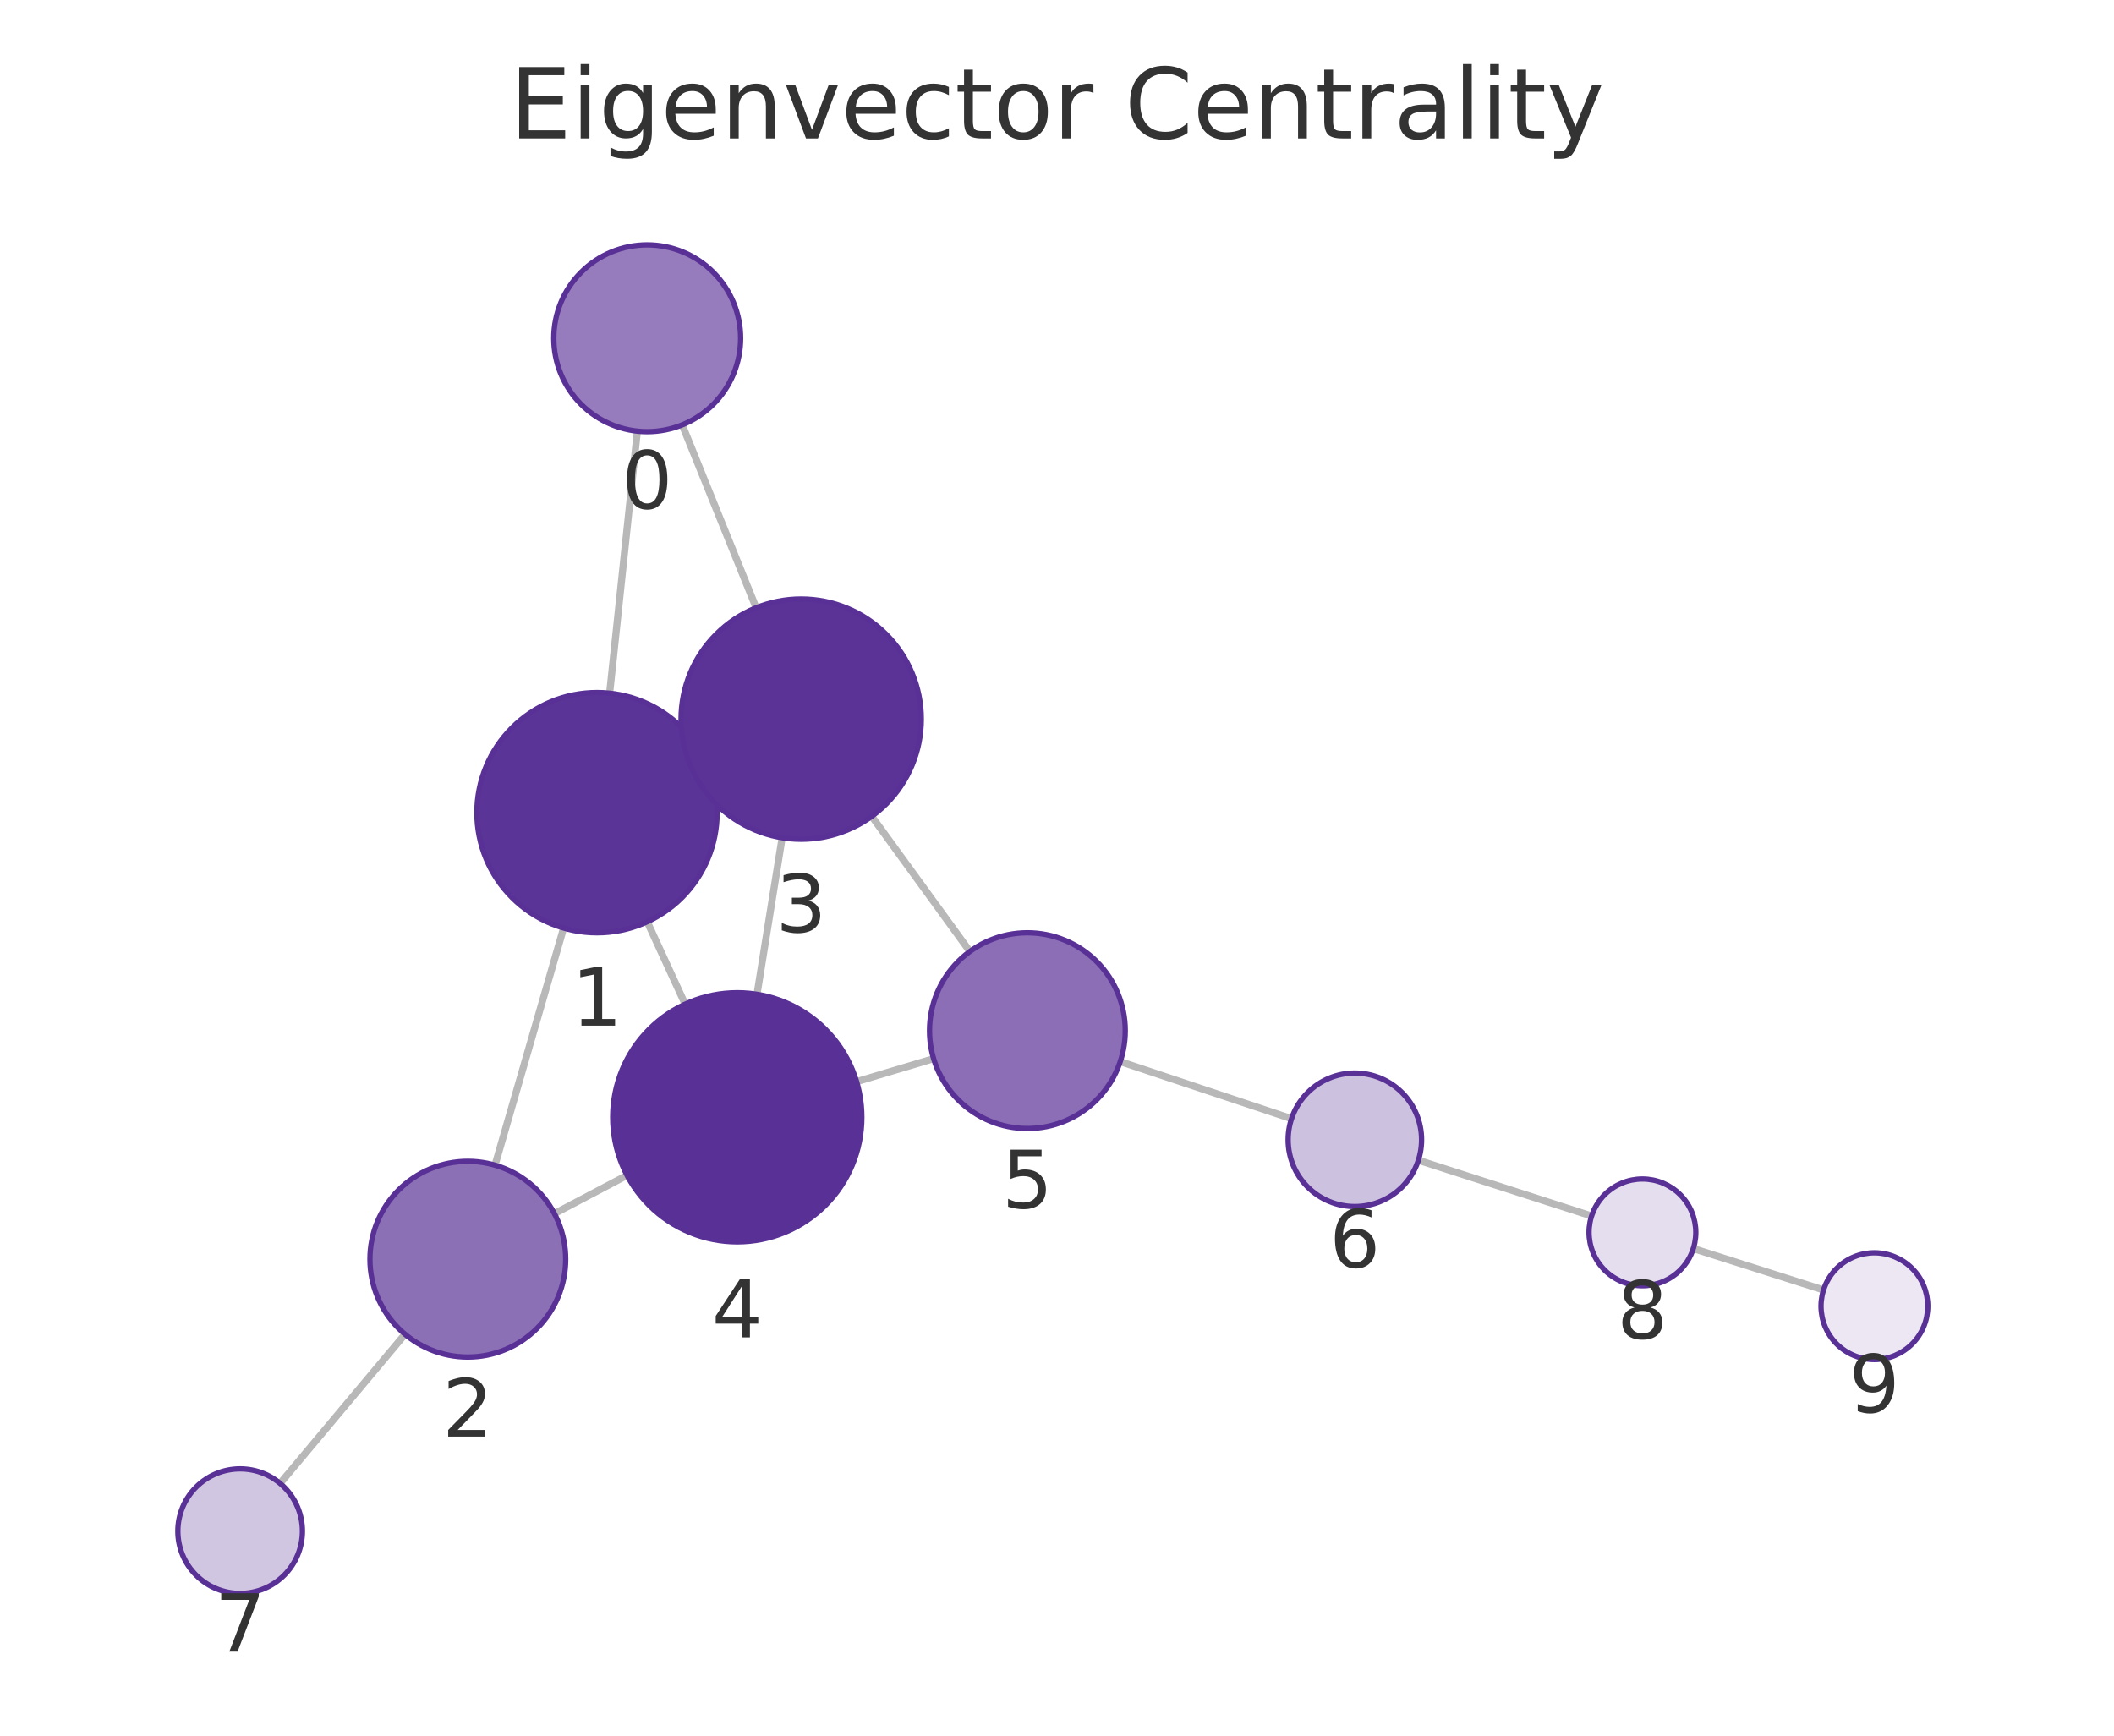
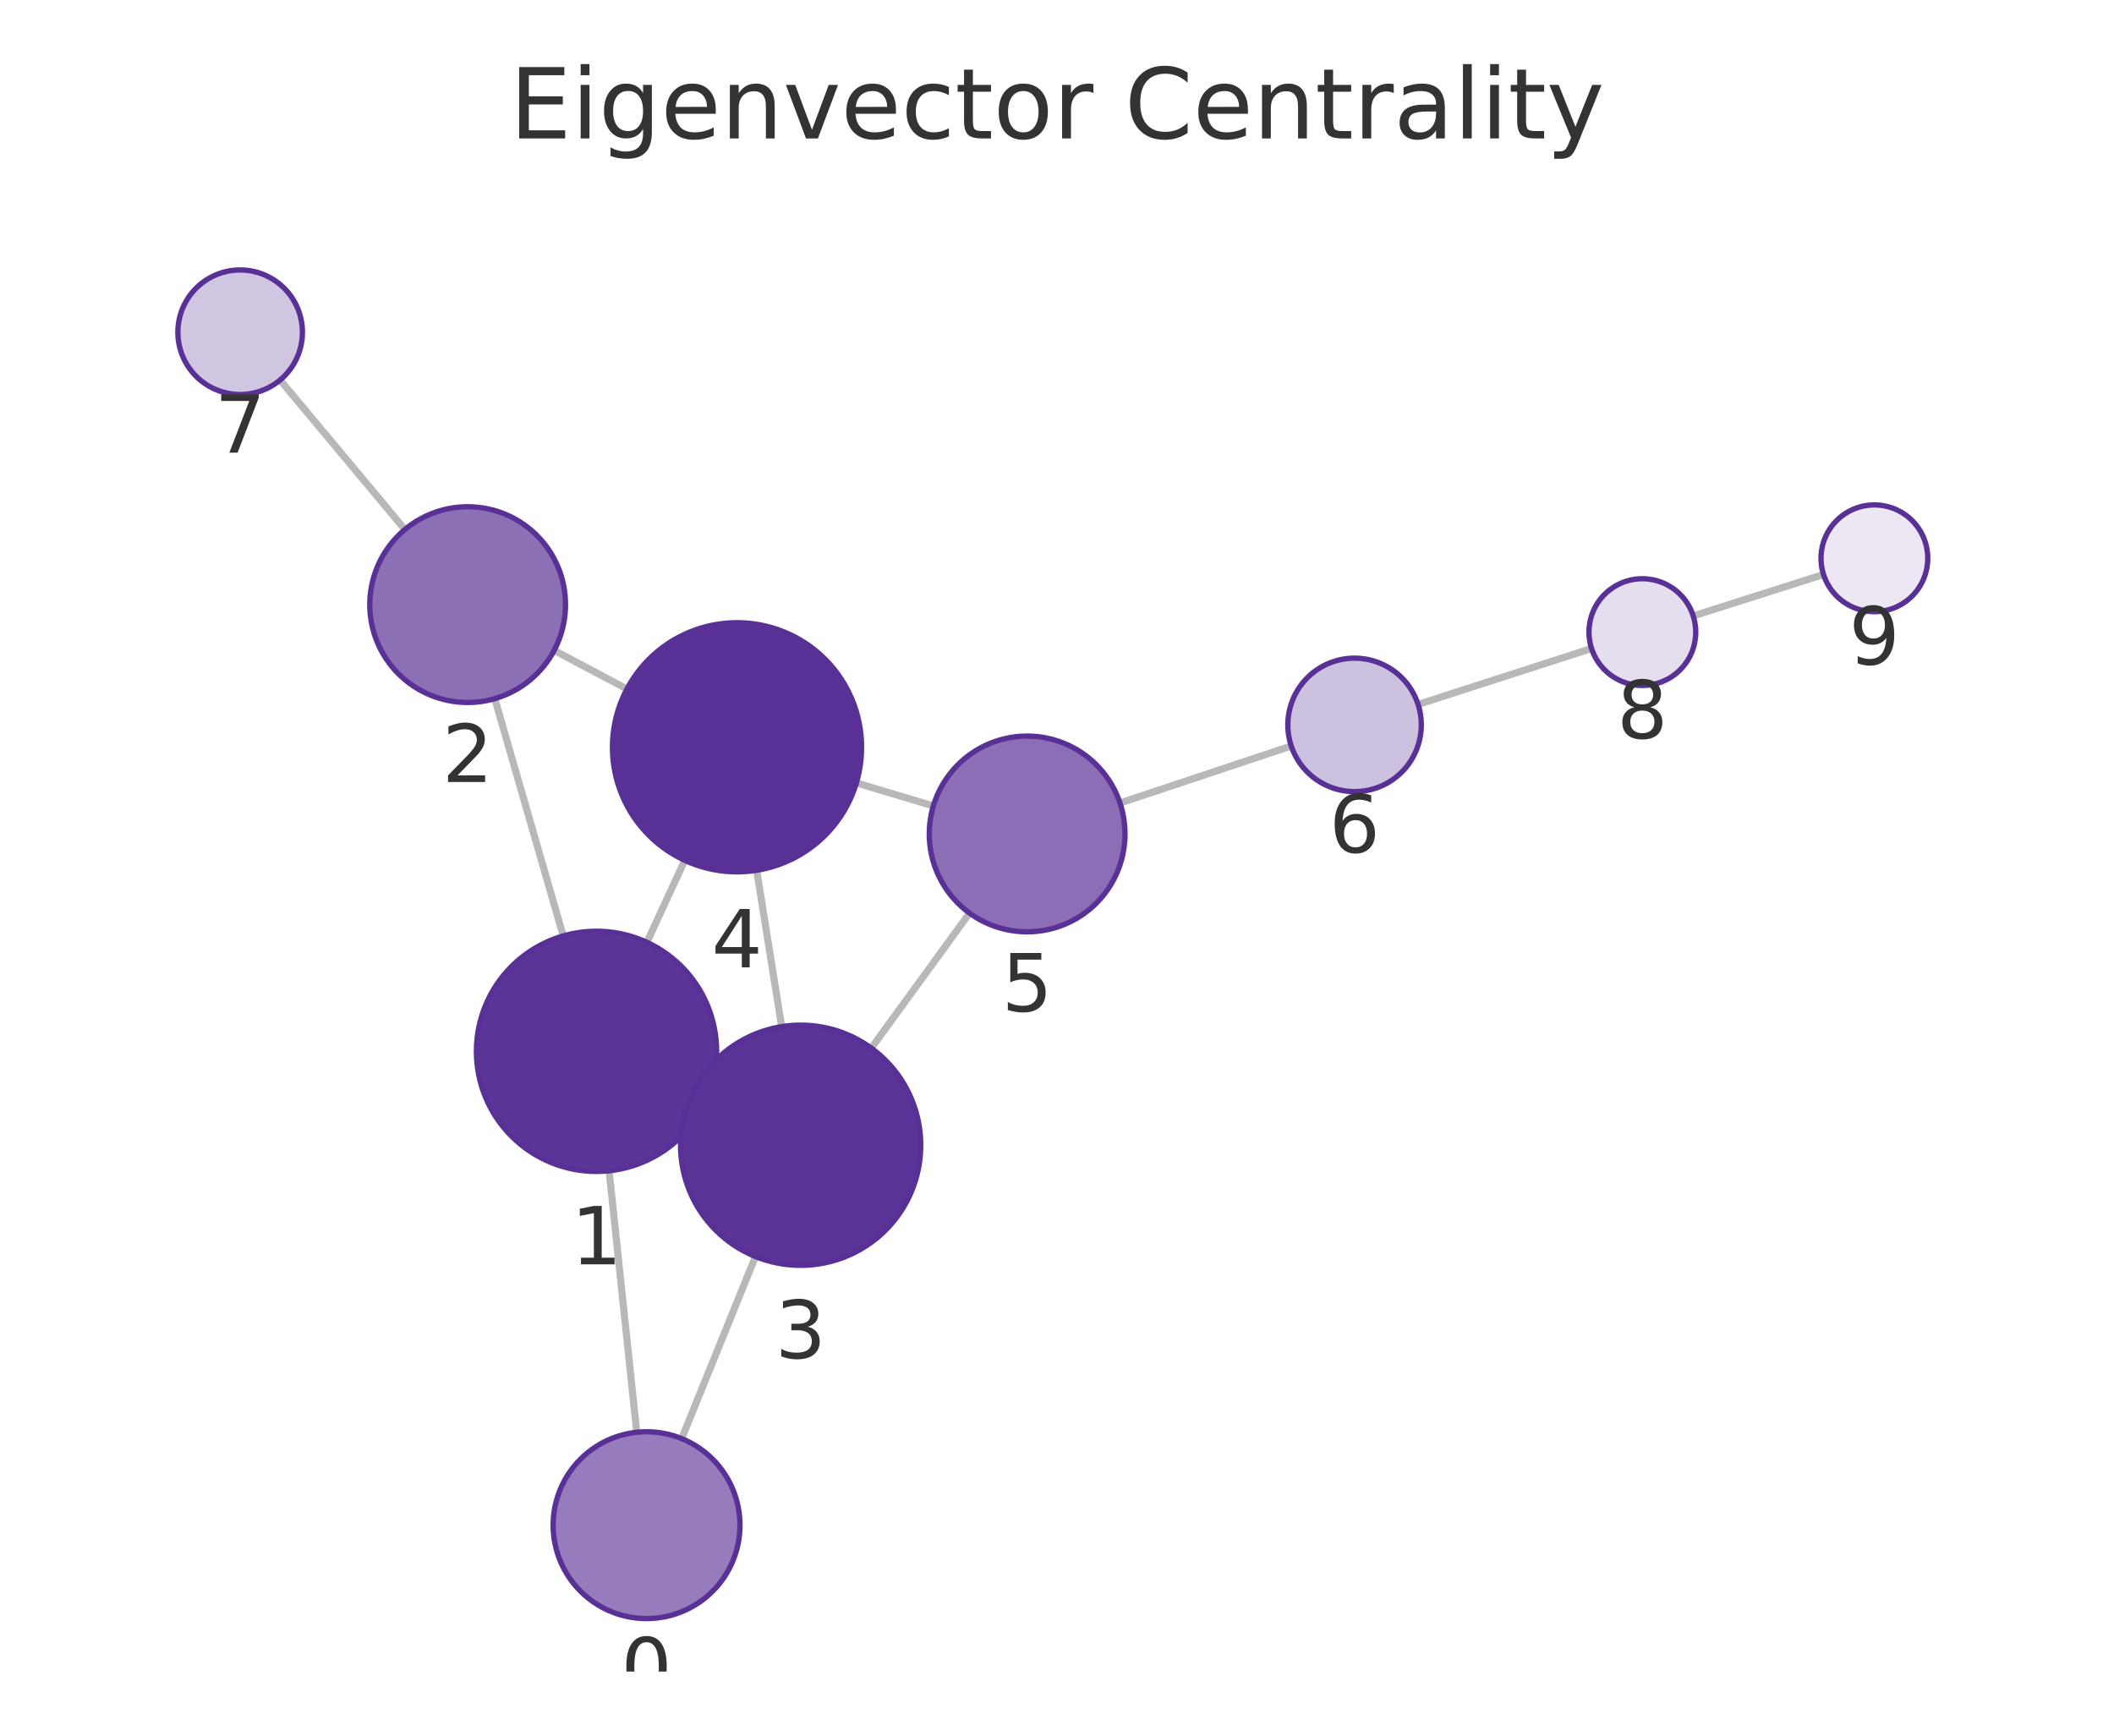
<svg xmlns="http://www.w3.org/2000/svg" xmlns:xlink="http://www.w3.org/1999/xlink" width="237.6pt" height="195.078pt" viewBox="0 0 237.6 195.078" version="1.1">
  <defs>
    <style type="text/css">*{stroke-linejoin: round; stroke-linecap: butt}</style>
  </defs>
  <g id="figure_1">
    <g id="patch_1">
      <path d="M 0 195.078  L 237.6 195.078  L 237.6 0  L 0 0  L 0 195.078  z " style="fill: none" />
    </g>
    <g id="axes_1">
      <g id="patch_2">
        <path d="M 7.2 187.878  L 230.4 187.878  L 230.4 21.558  L 7.2 21.558  L 7.2 187.878  z " style="fill: none" />
      </g>
      <g id="EdgeCollection_1">
-         <path d="M 71.636 48.46  L 68.519 77.914  " clip-path="url(#p417ce9a263)" style="fill: #b8b8b8; stroke: #b8b8b8; stroke-width: 0.8" />
-         <path d="M 76.676 47.753  L 84.986 68.311  " clip-path="url(#p417ce9a263)" style="fill: #b8b8b8; stroke: #b8b8b8; stroke-width: 0.8" />
-         <path d="M 63.347 104.308  L 55.636 130.961  " clip-path="url(#p417ce9a263)" style="fill: #b8b8b8; stroke: #b8b8b8; stroke-width: 0.8" />
-         <path d="M 79.372 85.717  L 77.772 86.45  " clip-path="url(#p417ce9a263)" style="fill: #b8b8b8; stroke: #b8b8b8; stroke-width: 0.8" />
-         <path d="M 72.745 103.602  L 77.008 112.861  " clip-path="url(#p417ce9a263)" style="fill: #b8b8b8; stroke: #b8b8b8; stroke-width: 0.8" />
-         <path d="M 62.312 136.402  L 70.477 132.102  " clip-path="url(#p417ce9a263)" style="fill: #b8b8b8; stroke: #b8b8b8; stroke-width: 0.8" />
-         <path d="M 45.518 149.962  L 31.484 166.726  " clip-path="url(#p417ce9a263)" style="fill: #b8b8b8; stroke: #b8b8b8; stroke-width: 0.8" />
-         <path d="M 87.907 94.156  L 85.082 111.755  " clip-path="url(#p417ce9a263)" style="fill: #b8b8b8; stroke: #b8b8b8; stroke-width: 0.8" />
-         <path d="M 97.978 91.75  L 109.008 106.94  " clip-path="url(#p417ce9a263)" style="fill: #b8b8b8; stroke: #b8b8b8; stroke-width: 0.8" />
-         <path d="M 96.278 121.572  L 104.932 118.988  " clip-path="url(#p417ce9a263)" style="fill: #b8b8b8; stroke: #b8b8b8; stroke-width: 0.8" />
-         <path d="M 125.908 119.318  L 145.161 125.735  " clip-path="url(#p417ce9a263)" style="fill: #b8b8b8; stroke: #b8b8b8; stroke-width: 0.8" />
-         <path d="M 159.415 130.405  L 178.886 136.673  " clip-path="url(#p417ce9a263)" style="fill: #b8b8b8; stroke: #b8b8b8; stroke-width: 0.8" />
-         <path d="M 190.314 140.331  L 204.952 144.988  " clip-path="url(#p417ce9a263)" style="fill: #b8b8b8; stroke: #b8b8b8; stroke-width: 0.8" />
+         <path d="M 71.566 160.979  L 68.462 131.59  " clip-path="url(#p31994f937e)" style="fill: #b8b8b8; stroke: #b8b8b8; stroke-width: 0.8" />
+         <path d="M 76.615 161.691  L 84.913 141.228  " clip-path="url(#p31994f937e)" style="fill: #b8b8b8; stroke: #b8b8b8; stroke-width: 0.8" />
+         <path d="M 63.303 105.193  L 55.61 78.524  " clip-path="url(#p31994f937e)" style="fill: #b8b8b8; stroke: #b8b8b8; stroke-width: 0.8" />
+         <path d="M 79.309 123.806  L 77.721 123.076  " clip-path="url(#p31994f937e)" style="fill: #b8b8b8; stroke: #b8b8b8; stroke-width: 0.8" />
+         <path d="M 72.707 105.909  L 76.964 96.699  " clip-path="url(#p31994f937e)" style="fill: #b8b8b8; stroke: #b8b8b8; stroke-width: 0.8" />
+         <path d="M 62.282 73.103  L 70.465 77.437  " clip-path="url(#p31994f937e)" style="fill: #b8b8b8; stroke: #b8b8b8; stroke-width: 0.8" />
+         <path d="M 45.51 59.512  L 31.478 42.713  " clip-path="url(#p31994f937e)" style="fill: #b8b8b8; stroke: #b8b8b8; stroke-width: 0.8" />
+         <path d="M 87.855 115.387  L 85.046 97.814  " clip-path="url(#p31994f937e)" style="fill: #b8b8b8; stroke: #b8b8b8; stroke-width: 0.8" />
+         <path d="M 97.929 117.802  L 108.971 102.627  " clip-path="url(#p31994f937e)" style="fill: #b8b8b8; stroke: #b8b8b8; stroke-width: 0.8" />
+         <path d="M 96.25 87.998  L 104.904 90.583  " clip-path="url(#p31994f937e)" style="fill: #b8b8b8; stroke: #b8b8b8; stroke-width: 0.8" />
+         <path d="M 125.88 90.256  L 145.129 83.844  " clip-path="url(#p31994f937e)" style="fill: #b8b8b8; stroke: #b8b8b8; stroke-width: 0.8" />
+         <path d="M 159.383 79.172  L 178.881 72.886  " clip-path="url(#p31994f937e)" style="fill: #b8b8b8; stroke: #b8b8b8; stroke-width: 0.8" />
+         <path d="M 190.309 69.226  L 204.952 64.569  " clip-path="url(#p31994f937e)" style="fill: #b8b8b8; stroke: #b8b8b8; stroke-width: 0.8" />
      </g>
      <g id="VertexCollection_1">
-         <path d="M 72.741 48.519  C 75.525 48.519 78.196 47.412 80.165 45.443  C 82.134 43.474 83.241 40.803 83.241 38.019  C 83.241 35.234 82.134 32.563 80.165 30.594  C 78.196 28.625 75.525 27.519 72.741 27.519  C 69.956 27.519 67.285 28.625 65.316 30.594  C 63.347 32.563 62.241 35.234 62.241 38.019  C 62.241 40.803 63.347 43.474 65.316 45.443  C 67.285 47.412 69.956 48.519 72.741 48.519  z " clip-path="url(#p417ce9a263)" style="fill: #967cbc; stroke: #593196; stroke-width: 0.6" />
-         <path d="M 67.099 104.84  C 70.679 104.84 74.113 103.417 76.645 100.885  C 79.176 98.354 80.599 94.92 80.599 91.34  C 80.599 87.759 79.176 84.325 76.645 81.794  C 74.113 79.262 70.679 77.84 67.099 77.84  C 63.518 77.84 60.084 79.262 57.553 81.794  C 55.021 84.325 53.599 87.759 53.599 91.34  C 53.599 94.92 55.021 98.354 57.553 100.885  C 60.084 103.417 63.518 104.84 67.099 104.84  z " clip-path="url(#p417ce9a263)" style="fill: #5b3497; stroke: #593196; stroke-width: 0.6" />
-         <path d="M 52.579 152.527  C 55.496 152.527 58.294 151.368 60.357 149.306  C 62.42 147.243 63.579 144.445 63.579 141.527  C 63.579 138.61 62.42 135.812 60.357 133.749  C 58.294 131.687 55.496 130.527 52.579 130.527  C 49.662 130.527 46.864 131.687 44.801 133.749  C 42.738 135.812 41.579 138.61 41.579 141.527  C 41.579 144.445 42.738 147.243 44.801 149.306  C 46.864 151.368 49.662 152.527 52.579 152.527  z " clip-path="url(#p417ce9a263)" style="fill: #8c70b6; stroke: #593196; stroke-width: 0.6" />
-         <path d="M 90.046 94.327  C 93.626 94.327 97.06 92.904 99.592 90.373  C 102.123 87.841 103.546 84.407 103.546 80.827  C 103.546 77.247 102.123 73.813 99.592 71.281  C 97.06 68.749 93.626 67.327 90.046 67.327  C 86.466 67.327 83.031 68.749 80.5 71.281  C 77.968 73.813 76.546 77.247 76.546 80.827  C 76.546 84.407 77.968 87.841 80.5 90.373  C 83.031 92.904 86.466 94.327 90.046 94.327  z " clip-path="url(#p417ce9a263)" style="fill: #5b3397; stroke: #593196; stroke-width: 0.6" />
-         <path d="M 82.864 139.578  C 86.577 139.578 90.138 138.103 92.763 135.478  C 95.389 132.852 96.864 129.291 96.864 125.578  C 96.864 121.865 95.389 118.304 92.763 115.679  C 90.138 113.053 86.577 111.578 82.864 111.578  C 79.151 111.578 75.59 113.053 72.964 115.679  C 70.339 118.304 68.864 121.865 68.864 125.578  C 68.864 129.291 70.339 132.852 72.964 135.478  C 75.59 138.103 79.151 139.578 82.864 139.578  z " clip-path="url(#p417ce9a263)" style="fill: #593196; stroke: #593196; stroke-width: 0.6" />
-         <path d="M 115.472 126.84  C 118.389 126.84 121.187 125.681 123.25 123.619  C 125.313 121.556 126.472 118.758 126.472 115.84  C 126.472 112.923 125.313 110.125 123.25 108.062  C 121.187 106 118.389 104.84 115.472 104.84  C 112.555 104.84 109.757 106 107.694 108.062  C 105.631 110.125 104.472 112.923 104.472 115.84  C 104.472 118.758 105.631 121.556 107.694 123.619  C 109.757 125.681 112.555 126.84 115.472 126.84  z " clip-path="url(#p417ce9a263)" style="fill: #8b6eb5; stroke: #593196; stroke-width: 0.6" />
-         <path d="M 152.276 135.606  C 154.265 135.606 156.173 134.816 157.579 133.41  C 158.985 132.003 159.776 130.095 159.776 128.106  C 159.776 126.117 158.985 124.21 157.579 122.803  C 156.173 121.397 154.265 120.606 152.276 120.606  C 150.287 120.606 148.379 121.397 146.972 122.803  C 145.566 124.21 144.776 126.117 144.776 128.106  C 144.776 130.095 145.566 132.003 146.972 133.41  C 148.379 134.816 150.287 135.606 152.276 135.606  z " clip-path="url(#p417ce9a263)" style="fill: #cdc1e0; stroke: #593196; stroke-width: 0.6" />
-         <path d="M 26.99 179.094  C 28.847 179.094 30.628 178.356 31.94 177.043  C 33.253 175.731 33.99 173.95 33.99 172.094  C 33.99 170.237 33.253 168.457 31.94 167.144  C 30.628 165.831 28.847 165.094 26.99 165.094  C 25.134 165.094 23.353 165.831 22.041 167.144  C 20.728 168.457 19.99 170.237 19.99 172.094  C 19.99 173.95 20.728 175.731 22.041 177.043  C 23.353 178.356 25.134 179.094 26.99 179.094  z " clip-path="url(#p417ce9a263)" style="fill: #d1c6e2; stroke: #593196; stroke-width: 0.6" />
-         <path d="M 184.597 144.512  C 186.188 144.512 187.714 143.88 188.84 142.755  C 189.965 141.629 190.597 140.103 190.597 138.512  C 190.597 136.921 189.965 135.394 188.84 134.269  C 187.714 133.144 186.188 132.512 184.597 132.512  C 183.006 132.512 181.479 133.144 180.354 134.269  C 179.229 135.394 178.597 136.921 178.597 138.512  C 178.597 140.103 179.229 141.629 180.354 142.755  C 181.479 143.88 183.006 144.512 184.597 144.512  z " clip-path="url(#p417ce9a263)" style="fill: #e5deee; stroke: #593196; stroke-width: 0.6" />
-         <path d="M 210.67 152.808  C 212.261 152.808 213.787 152.175 214.912 151.05  C 216.038 149.925 216.67 148.399 216.67 146.808  C 216.67 145.216 216.038 143.69 214.912 142.565  C 213.787 141.44 212.261 140.808 210.67 140.808  C 209.079 140.808 207.552 141.44 206.427 142.565  C 205.302 143.69 204.67 145.216 204.67 146.808  C 204.67 148.399 205.302 149.925 206.427 151.05  C 207.552 152.175 209.079 152.808 210.67 152.808  z " clip-path="url(#p417ce9a263)" style="fill: #ece7f3; stroke: #593196; stroke-width: 0.6" />
+         <path d="M 72.669 181.921  C 75.454 181.921 78.125 180.815 80.094 178.846  C 82.063 176.877 83.169 174.206 83.169 171.421  C 83.169 168.636 82.063 165.965 80.094 163.996  C 78.125 162.027 75.454 160.921 72.669 160.921  C 69.885 160.921 67.214 162.027 65.245 163.996  C 63.276 165.965 62.169 168.636 62.169 171.421  C 62.169 174.206 63.276 176.877 65.245 178.846  C 67.214 180.815 69.885 181.921 72.669 181.921  z " clip-path="url(#p31994f937e)" style="fill: #967cbc; stroke: #593196; stroke-width: 0.6" />
+         <path d="M 67.044 131.664  C 70.625 131.664 74.059 130.242 76.59 127.71  C 79.122 125.179 80.544 121.744 80.544 118.164  C 80.544 114.584 79.122 111.15 76.59 108.618  C 74.059 106.087 70.625 104.664 67.044 104.664  C 63.464 104.664 60.03 106.087 57.498 108.618  C 54.967 111.15 53.544 114.584 53.544 118.164  C 53.544 121.744 54.967 125.179 57.498 127.71  C 60.03 130.242 63.464 131.664 67.044 131.664  z " clip-path="url(#p31994f937e)" style="fill: #5b3497; stroke: #593196; stroke-width: 0.6" />
+         <path d="M 52.561 78.955  C 55.479 78.955 58.277 77.796 60.34 75.733  C 62.402 73.67 63.561 70.872 63.561 67.955  C 63.561 65.037 62.402 62.239 60.34 60.176  C 58.277 58.114 55.479 56.955 52.561 56.955  C 49.644 56.955 46.846 58.114 44.783 60.176  C 42.72 62.239 41.561 65.037 41.561 67.955  C 41.561 70.872 42.72 73.67 44.783 75.733  C 46.846 77.796 49.644 78.955 52.561 78.955  z " clip-path="url(#p31994f937e)" style="fill: #8c70b6; stroke: #593196; stroke-width: 0.6" />
+         <path d="M 89.986 142.218  C 93.566 142.218 97 140.795 99.532 138.264  C 102.063 135.732 103.486 132.298 103.486 128.718  C 103.486 125.137 102.063 121.703 99.532 119.172  C 97 116.64 93.566 115.218 89.986 115.218  C 86.405 115.218 82.971 116.64 80.44 119.172  C 77.908 121.703 76.486 125.137 76.486 128.718  C 76.486 132.298 77.908 135.732 80.44 138.264  C 82.971 140.795 86.405 142.218 89.986 142.218  z " clip-path="url(#p31994f937e)" style="fill: #5b3397; stroke: #593196; stroke-width: 0.6" />
+         <path d="M 82.836 97.99  C 86.549 97.99 90.111 96.515 92.736 93.889  C 95.361 91.264 96.836 87.703 96.836 83.99  C 96.836 80.277 95.361 76.716 92.736 74.09  C 90.111 71.465 86.549 69.99 82.836 69.99  C 79.124 69.99 75.562 71.465 72.937 74.09  C 70.312 76.716 68.836 80.277 68.836 83.99  C 68.836 87.703 70.312 91.264 72.937 93.889  C 75.562 96.515 79.124 97.99 82.836 97.99  z " clip-path="url(#p31994f937e)" style="fill: #593196; stroke: #593196; stroke-width: 0.6" />
+         <path d="M 115.443 104.732  C 118.361 104.732 121.159 103.573 123.222 101.511  C 125.284 99.448 126.443 96.65 126.443 93.732  C 126.443 90.815 125.284 88.017 123.222 85.954  C 121.159 83.891 118.361 82.732 115.443 82.732  C 112.526 82.732 109.728 83.891 107.665 85.954  C 105.603 88.017 104.443 90.815 104.443 93.732  C 104.443 96.65 105.603 99.448 107.665 101.511  C 109.728 103.573 112.526 104.732 115.443 104.732  z " clip-path="url(#p31994f937e)" style="fill: #8b6eb5; stroke: #593196; stroke-width: 0.6" />
+         <path d="M 152.245 88.974  C 154.234 88.974 156.142 88.183 157.548 86.777  C 158.954 85.371 159.745 83.463 159.745 81.474  C 159.745 79.485 158.954 77.577 157.548 76.17  C 156.142 74.764 154.234 73.974 152.245 73.974  C 150.256 73.974 148.348 74.764 146.941 76.17  C 145.535 77.577 144.745 79.485 144.745 81.474  C 144.745 83.463 145.535 85.371 146.941 86.777  C 148.348 88.183 150.256 88.974 152.245 88.974  z " clip-path="url(#p31994f937e)" style="fill: #cdc1e0; stroke: #593196; stroke-width: 0.6" />
+         <path d="M 26.991 44.341  C 28.847 44.341 30.628 43.603 31.941 42.291  C 33.253 40.978 33.991 39.197 33.991 37.341  C 33.991 35.484 33.253 33.704 31.941 32.391  C 30.628 31.078 28.847 30.341 26.991 30.341  C 25.134 30.341 23.354 31.078 22.041 32.391  C 20.728 33.704 19.991 35.484 19.991 37.341  C 19.991 39.197 20.728 40.978 22.041 42.291  C 23.354 43.603 25.134 44.341 26.991 44.341  z " clip-path="url(#p31994f937e)" style="fill: #d1c6e2; stroke: #593196; stroke-width: 0.6" />
+         <path d="M 184.591 77.045  C 186.182 77.045 187.709 76.412 188.834 75.287  C 189.959 74.162 190.591 72.636 190.591 71.045  C 190.591 69.453 189.959 67.927 188.834 66.802  C 187.709 65.677 186.182 65.045 184.591 65.045  C 183 65.045 181.474 65.677 180.349 66.802  C 179.223 67.927 178.591 69.453 178.591 71.045  C 178.591 72.636 179.223 74.162 180.349 75.287  C 181.474 76.412 183 77.045 184.591 77.045  z " clip-path="url(#p31994f937e)" style="fill: #e5deee; stroke: #593196; stroke-width: 0.6" />
+         <path d="M 210.669 68.75  C 212.261 68.75 213.787 68.118 214.912 66.993  C 216.037 65.868 216.669 64.342 216.669 62.75  C 216.669 61.159 216.037 59.633 214.912 58.508  C 213.787 57.383 212.261 56.75 210.669 56.75  C 209.078 56.75 207.552 57.383 206.427 58.508  C 205.302 59.633 204.669 61.159 204.669 62.75  C 204.669 64.342 205.302 65.868 206.427 66.993  C 207.552 68.118 209.078 68.75 210.669 68.75  z " clip-path="url(#p31994f937e)" style="fill: #ece7f3; stroke: #593196; stroke-width: 0.6" />
      </g>
      <g id="text_1">
-         <g clip-path="url(#p417ce9a263)">
-           <g style="fill: #333333" transform="translate(69.8776 57.15667) scale(0.09 -0.09)">
+         <g clip-path="url(#p31994f937e)">
+           <g style="fill: #333333" transform="translate(69.80603 190.5588) scale(0.09 -0.09)">
            <defs>
              <path id="DejaVuSans-13" d="M 2034 4250  Q 1547 4250 1301 3770  Q 1056 3291 1056 2328  Q 1056 1369 1301 889  Q 1547 409 2034 409  Q 2525 409 2770 889  Q 3016 1369 3016 2328  Q 3016 3291 2770 3770  Q 2525 4250 2034 4250  z M 2034 4750  Q 2819 4750 3233 4129  Q 3647 3509 3647 2328  Q 3647 1150 3233 529  Q 2819 -91 2034 -91  Q 1250 -91 836 529  Q 422 1150 422 2328  Q 422 3509 836 4129  Q 1250 4750 2034 4750  z " transform="scale(0.015625)" />
            </defs>
            <use xlink:href="#DejaVuSans-13" />
          </g>
        </g>
      </g>
      <g id="text_2">
-         <g clip-path="url(#p417ce9a263)">
-           <g style="fill: #333333" transform="translate(64.23561 115.2774) scale(0.09 -0.09)">
+         <g clip-path="url(#p31994f937e)">
+           <g style="fill: #333333" transform="translate(64.18127 142.1021) scale(0.09 -0.09)">
            <defs>
              <path id="DejaVuSans-14" d="M 794 531  L 1825 531  L 1825 4091  L 703 3866  L 703 4441  L 1819 4666  L 2450 4666  L 2450 531  L 3481 531  L 3481 0  L 794 0  L 794 531  z " transform="scale(0.015625)" />
            </defs>
            <use xlink:href="#DejaVuSans-14" />
          </g>
        </g>
      </g>
      <g id="text_3">
-         <g clip-path="url(#p417ce9a263)">
-           <g style="fill: #333333" transform="translate(49.7159 161.4654) scale(0.09 -0.09)">
+         <g clip-path="url(#p31994f937e)">
+           <g style="fill: #333333" transform="translate(49.69829 87.89255) scale(0.09 -0.09)">
            <defs>
              <path id="DejaVuSans-15" d="M 1228 531  L 3431 531  L 3431 0  L 469 0  L 469 531  Q 828 903 1448 1529  Q 2069 2156 2228 2338  Q 2531 2678 2651 2914  Q 2772 3150 2772 3378  Q 2772 3750 2511 3984  Q 2250 4219 1831 4219  Q 1534 4219 1204 4116  Q 875 4013 500 3803  L 500 4441  Q 881 4594 1212 4672  Q 1544 4750 1819 4750  Q 2544 4750 2975 4387  Q 3406 4025 3406 3419  Q 3406 3131 3298 2873  Q 3191 2616 2906 2266  Q 2828 2175 2409 1742  Q 1991 1309 1228 531  z " transform="scale(0.015625)" />
            </defs>
            <use xlink:href="#DejaVuSans-15" />
          </g>
        </g>
      </g>
      <g id="text_4">
-         <g clip-path="url(#p417ce9a263)">
-           <g style="fill: #333333" transform="translate(87.18264 104.7647) scale(0.09 -0.09)">
+         <g clip-path="url(#p31994f937e)">
+           <g style="fill: #333333" transform="translate(87.12257 152.6555) scale(0.09 -0.09)">
            <defs>
              <path id="DejaVuSans-16" d="M 2597 2516  Q 3050 2419 3304 2112  Q 3559 1806 3559 1356  Q 3559 666 3084 287  Q 2609 -91 1734 -91  Q 1441 -91 1130 -33  Q 819 25 488 141  L 488 750  Q 750 597 1062 519  Q 1375 441 1716 441  Q 2309 441 2620 675  Q 2931 909 2931 1356  Q 2931 1769 2642 2001  Q 2353 2234 1838 2234  L 1294 2234  L 1294 2753  L 1863 2753  Q 2328 2753 2575 2939  Q 2822 3125 2822 3475  Q 2822 3834 2567 4026  Q 2313 4219 1838 4219  Q 1578 4219 1281 4162  Q 984 4106 628 3988  L 628 4550  Q 988 4650 1302 4700  Q 1616 4750 1894 4750  Q 2613 4750 3031 4423  Q 3450 4097 3450 3541  Q 3450 3153 3228 2886  Q 3006 2619 2597 2516  z " transform="scale(0.015625)" />
            </defs>
            <use xlink:href="#DejaVuSans-16" />
          </g>
        </g>
      </g>
      <g id="text_5">
-         <g clip-path="url(#p417ce9a263)">
-           <g style="fill: #333333" transform="translate(80.00074 150.3161) scale(0.09 -0.09)">
+         <g clip-path="url(#p31994f937e)">
+           <g style="fill: #333333" transform="translate(79.97326 108.7278) scale(0.09 -0.09)">
            <defs>
              <path id="DejaVuSans-17" d="M 2419 4116  L 825 1625  L 2419 1625  L 2419 4116  z M 2253 4666  L 3047 4666  L 3047 1625  L 3713 1625  L 3713 1100  L 3047 1100  L 3047 0  L 2419 0  L 2419 1100  L 313 1100  L 313 1709  L 2253 4666  z " transform="scale(0.015625)" />
            </defs>
            <use xlink:href="#DejaVuSans-17" />
          </g>
        </g>
      </g>
      <g id="text_6">
-         <g clip-path="url(#p417ce9a263)">
-           <g style="fill: #333333" transform="translate(112.6088 135.7784) scale(0.09 -0.09)">
+         <g clip-path="url(#p31994f937e)">
+           <g style="fill: #333333" transform="translate(112.5804 113.6702) scale(0.09 -0.09)">
            <defs>
              <path id="DejaVuSans-18" d="M 691 4666  L 3169 4666  L 3169 4134  L 1269 4134  L 1269 2991  Q 1406 3038 1543 3061  Q 1681 3084 1819 3084  Q 2600 3084 3056 2656  Q 3513 2228 3513 1497  Q 3513 744 3044 326  Q 2575 -91 1722 -91  Q 1428 -91 1123 -41  Q 819 9 494 109  L 494 744  Q 775 591 1075 516  Q 1375 441 1709 441  Q 2250 441 2565 725  Q 2881 1009 2881 1497  Q 2881 1984 2565 2268  Q 2250 2553 1709 2553  Q 1456 2553 1204 2497  Q 953 2441 691 2322  L 691 4666  z " transform="scale(0.015625)" />
            </defs>
            <use xlink:href="#DejaVuSans-18" />
          </g>
        </g>
      </g>
      <g id="text_7">
-         <g clip-path="url(#p417ce9a263)">
-           <g style="fill: #333333" transform="translate(149.4126 142.4443) scale(0.09 -0.09)">
+         <g clip-path="url(#p31994f937e)">
+           <g style="fill: #333333" transform="translate(149.3816 95.81156) scale(0.09 -0.09)">
            <defs>
              <path id="DejaVuSans-19" d="M 2113 2584  Q 1688 2584 1439 2293  Q 1191 2003 1191 1497  Q 1191 994 1439 701  Q 1688 409 2113 409  Q 2538 409 2786 701  Q 3034 994 3034 1497  Q 3034 2003 2786 2293  Q 2538 2584 2113 2584  z M 3366 4563  L 3366 3988  Q 3128 4100 2886 4159  Q 2644 4219 2406 4219  Q 1781 4219 1451 3797  Q 1122 3375 1075 2522  Q 1259 2794 1537 2939  Q 1816 3084 2150 3084  Q 2853 3084 3261 2657  Q 3669 2231 3669 1497  Q 3669 778 3244 343  Q 2819 -91 2113 -91  Q 1303 -91 875 529  Q 447 1150 447 2328  Q 447 3434 972 4092  Q 1497 4750 2381 4750  Q 2619 4750 2861 4703  Q 3103 4656 3366 4563  z " transform="scale(0.015625)" />
            </defs>
            <use xlink:href="#DejaVuSans-19" />
          </g>
        </g>
      </g>
      <g id="text_8">
-         <g clip-path="url(#p417ce9a263)">
-           <g style="fill: #333333" transform="translate(24.12735 185.6316) scale(0.09 -0.09)">
+         <g clip-path="url(#p31994f937e)">
+           <g style="fill: #333333" transform="translate(24.12773 50.87865) scale(0.09 -0.09)">
            <defs>
              <path id="DejaVuSans-1a" d="M 525 4666  L 3525 4666  L 3525 4397  L 1831 0  L 1172 0  L 2766 4134  L 525 4134  L 525 4666  z " transform="scale(0.015625)" />
            </defs>
            <use xlink:href="#DejaVuSans-1a" />
          </g>
        </g>
      </g>
      <g id="text_9">
-         <g clip-path="url(#p417ce9a263)">
-           <g style="fill: #333333" transform="translate(181.7338 150.4498) scale(0.09 -0.09)">
+         <g clip-path="url(#p31994f937e)">
+           <g style="fill: #333333" transform="translate(181.7281 82.98242) scale(0.09 -0.09)">
            <defs>
              <path id="DejaVuSans-1b" d="M 2034 2216  Q 1584 2216 1326 1975  Q 1069 1734 1069 1313  Q 1069 891 1326 650  Q 1584 409 2034 409  Q 2484 409 2743 651  Q 3003 894 3003 1313  Q 3003 1734 2745 1975  Q 2488 2216 2034 2216  z M 1403 2484  Q 997 2584 770 2862  Q 544 3141 544 3541  Q 544 4100 942 4425  Q 1341 4750 2034 4750  Q 2731 4750 3128 4425  Q 3525 4100 3525 3541  Q 3525 3141 3298 2862  Q 3072 2584 2669 2484  Q 3125 2378 3379 2068  Q 3634 1759 3634 1313  Q 3634 634 3220 271  Q 2806 -91 2034 -91  Q 1263 -91 848 271  Q 434 634 434 1313  Q 434 1759 690 2068  Q 947 2378 1403 2484  z M 1172 3481  Q 1172 3119 1398 2916  Q 1625 2713 2034 2713  Q 2441 2713 2670 2916  Q 2900 3119 2900 3481  Q 2900 3844 2670 4047  Q 2441 4250 2034 4250  Q 1625 4250 1398 4047  Q 1172 3844 1172 3481  z " transform="scale(0.015625)" />
            </defs>
            <use xlink:href="#DejaVuSans-1b" />
          </g>
        </g>
      </g>
      <g id="text_10">
-         <g clip-path="url(#p417ce9a263)">
-           <g style="fill: #333333" transform="translate(207.8067 158.7455) scale(0.09 -0.09)">
+         <g clip-path="url(#p31994f937e)">
+           <g style="fill: #333333" transform="translate(207.8063 74.68838) scale(0.09 -0.09)">
            <defs>
              <path id="DejaVuSans-1c" d="M 703 97  L 703 672  Q 941 559 1184 500  Q 1428 441 1663 441  Q 2288 441 2617 861  Q 2947 1281 2994 2138  Q 2813 1869 2534 1725  Q 2256 1581 1919 1581  Q 1219 1581 811 2004  Q 403 2428 403 3163  Q 403 3881 828 4315  Q 1253 4750 1959 4750  Q 2769 4750 3195 4129  Q 3622 3509 3622 2328  Q 3622 1225 3098 567  Q 2575 -91 1691 -91  Q 1453 -91 1209 -44  Q 966 3 703 97  z M 1959 2075  Q 2384 2075 2632 2365  Q 2881 2656 2881 3163  Q 2881 3666 2632 3958  Q 2384 4250 1959 4250  Q 1534 4250 1286 3958  Q 1038 3666 1038 3163  Q 1038 2656 1286 2365  Q 1534 2075 1959 2075  z " transform="scale(0.015625)" />
            </defs>
            <use xlink:href="#DejaVuSans-1c" />
          </g>
        </g>
      </g>
      <g id="matplotlib.axis_1" />
      <g id="matplotlib.axis_2" />
      <g id="text_11">
        <g style="fill: #333333" transform="translate(57.27562 15.55828) scale(0.11 -0.11)">
          <defs>
            <path id="DejaVuSans-28" d="M 628 4666  L 3578 4666  L 3578 4134  L 1259 4134  L 1259 2753  L 3481 2753  L 3481 2222  L 1259 2222  L 1259 531  L 3634 531  L 3634 0  L 628 0  L 628 4666  z " transform="scale(0.015625)" />
            <path id="DejaVuSans-4c" d="M 603 3500  L 1178 3500  L 1178 0  L 603 0  L 603 3500  z M 603 4863  L 1178 4863  L 1178 4134  L 603 4134  L 603 4863  z " transform="scale(0.015625)" />
            <path id="DejaVuSans-4a" d="M 2906 1791  Q 2906 2416 2648 2759  Q 2391 3103 1925 3103  Q 1463 3103 1205 2759  Q 947 2416 947 1791  Q 947 1169 1205 825  Q 1463 481 1925 481  Q 2391 481 2648 825  Q 2906 1169 2906 1791  z M 3481 434  Q 3481 -459 3084 -895  Q 2688 -1331 1869 -1331  Q 1566 -1331 1297 -1286  Q 1028 -1241 775 -1147  L 775 -588  Q 1028 -725 1275 -790  Q 1522 -856 1778 -856  Q 2344 -856 2625 -561  Q 2906 -266 2906 331  L 2906 616  Q 2728 306 2450 153  Q 2172 0 1784 0  Q 1141 0 747 490  Q 353 981 353 1791  Q 353 2603 747 3093  Q 1141 3584 1784 3584  Q 2172 3584 2450 3431  Q 2728 3278 2906 2969  L 2906 3500  L 3481 3500  L 3481 434  z " transform="scale(0.015625)" />
            <path id="DejaVuSans-48" d="M 3597 1894  L 3597 1613  L 953 1613  Q 991 1019 1311 708  Q 1631 397 2203 397  Q 2534 397 2845 478  Q 3156 559 3463 722  L 3463 178  Q 3153 47 2828 -22  Q 2503 -91 2169 -91  Q 1331 -91 842 396  Q 353 884 353 1716  Q 353 2575 817 3079  Q 1281 3584 2069 3584  Q 2775 3584 3186 3129  Q 3597 2675 3597 1894  z M 3022 2063  Q 3016 2534 2758 2815  Q 2500 3097 2075 3097  Q 1594 3097 1305 2825  Q 1016 2553 972 2059  L 3022 2063  z " transform="scale(0.015625)" />
            <path id="DejaVuSans-51" d="M 3513 2113  L 3513 0  L 2938 0  L 2938 2094  Q 2938 2591 2744 2837  Q 2550 3084 2163 3084  Q 1697 3084 1428 2787  Q 1159 2491 1159 1978  L 1159 0  L 581 0  L 581 3500  L 1159 3500  L 1159 2956  Q 1366 3272 1645 3428  Q 1925 3584 2291 3584  Q 2894 3584 3203 3211  Q 3513 2838 3513 2113  z " transform="scale(0.015625)" />
            <path id="DejaVuSans-59" d="M 191 3500  L 800 3500  L 1894 563  L 2988 3500  L 3597 3500  L 2284 0  L 1503 0  L 191 3500  z " transform="scale(0.015625)" />
            <path id="DejaVuSans-46" d="M 3122 3366  L 3122 2828  Q 2878 2963 2633 3030  Q 2388 3097 2138 3097  Q 1578 3097 1268 2742  Q 959 2388 959 1747  Q 959 1106 1268 751  Q 1578 397 2138 397  Q 2388 397 2633 464  Q 2878 531 3122 666  L 3122 134  Q 2881 22 2623 -34  Q 2366 -91 2075 -91  Q 1284 -91 818 406  Q 353 903 353 1747  Q 353 2603 823 3093  Q 1294 3584 2113 3584  Q 2378 3584 2631 3529  Q 2884 3475 3122 3366  z " transform="scale(0.015625)" />
            <path id="DejaVuSans-57" d="M 1172 4494  L 1172 3500  L 2356 3500  L 2356 3053  L 1172 3053  L 1172 1153  Q 1172 725 1289 603  Q 1406 481 1766 481  L 2356 481  L 2356 0  L 1766 0  Q 1100 0 847 248  Q 594 497 594 1153  L 594 3053  L 172 3053  L 172 3500  L 594 3500  L 594 4494  L 1172 4494  z " transform="scale(0.015625)" />
            <path id="DejaVuSans-52" d="M 1959 3097  Q 1497 3097 1228 2736  Q 959 2375 959 1747  Q 959 1119 1226 758  Q 1494 397 1959 397  Q 2419 397 2687 759  Q 2956 1122 2956 1747  Q 2956 2369 2687 2733  Q 2419 3097 1959 3097  z M 1959 3584  Q 2709 3584 3137 3096  Q 3566 2609 3566 1747  Q 3566 888 3137 398  Q 2709 -91 1959 -91  Q 1206 -91 779 398  Q 353 888 353 1747  Q 353 2609 779 3096  Q 1206 3584 1959 3584  z " transform="scale(0.015625)" />
            <path id="DejaVuSans-55" d="M 2631 2963  Q 2534 3019 2420 3045  Q 2306 3072 2169 3072  Q 1681 3072 1420 2755  Q 1159 2438 1159 1844  L 1159 0  L 581 0  L 581 3500  L 1159 3500  L 1159 2956  Q 1341 3275 1631 3429  Q 1922 3584 2338 3584  Q 2397 3584 2469 3576  Q 2541 3569 2628 3553  L 2631 2963  z " transform="scale(0.015625)" />
            <path id="DejaVuSans-3" transform="scale(0.015625)" />
            <path id="DejaVuSans-26" d="M 4122 4306  L 4122 3641  Q 3803 3938 3442 4084  Q 3081 4231 2675 4231  Q 1875 4231 1450 3742  Q 1025 3253 1025 2328  Q 1025 1406 1450 917  Q 1875 428 2675 428  Q 3081 428 3442 575  Q 3803 722 4122 1019  L 4122 359  Q 3791 134 3420 21  Q 3050 -91 2638 -91  Q 1578 -91 968 557  Q 359 1206 359 2328  Q 359 3453 968 4101  Q 1578 4750 2638 4750  Q 3056 4750 3426 4639  Q 3797 4528 4122 4306  z " transform="scale(0.015625)" />
            <path id="DejaVuSans-44" d="M 2194 1759  Q 1497 1759 1228 1600  Q 959 1441 959 1056  Q 959 750 1161 570  Q 1363 391 1709 391  Q 2188 391 2477 730  Q 2766 1069 2766 1631  L 2766 1759  L 2194 1759  z M 3341 1997  L 3341 0  L 2766 0  L 2766 531  Q 2569 213 2275 61  Q 1981 -91 1556 -91  Q 1019 -91 701 211  Q 384 513 384 1019  Q 384 1609 779 1909  Q 1175 2209 1959 2209  L 2766 2209  L 2766 2266  Q 2766 2663 2505 2880  Q 2244 3097 1772 3097  Q 1472 3097 1187 3025  Q 903 2953 641 2809  L 641 3341  Q 956 3463 1253 3523  Q 1550 3584 1831 3584  Q 2591 3584 2966 3190  Q 3341 2797 3341 1997  z " transform="scale(0.015625)" />
            <path id="DejaVuSans-4f" d="M 603 4863  L 1178 4863  L 1178 0  L 603 0  L 603 4863  z " transform="scale(0.015625)" />
            <path id="DejaVuSans-5c" d="M 2059 -325  Q 1816 -950 1584 -1140  Q 1353 -1331 966 -1331  L 506 -1331  L 506 -850  L 844 -850  Q 1081 -850 1212 -737  Q 1344 -625 1503 -206  L 1606 56  L 191 3500  L 800 3500  L 1894 763  L 2988 3500  L 3597 3500  L 2059 -325  z " transform="scale(0.015625)" />
          </defs>
          <use xlink:href="#DejaVuSans-28" />
          <use xlink:href="#DejaVuSans-4c" transform="translate(63.1875 0)" />
          <use xlink:href="#DejaVuSans-4a" transform="translate(90.96875 0)" />
          <use xlink:href="#DejaVuSans-48" transform="translate(154.4531 0)" />
          <use xlink:href="#DejaVuSans-51" transform="translate(215.9844 0)" />
          <use xlink:href="#DejaVuSans-59" transform="translate(279.3594 0)" />
          <use xlink:href="#DejaVuSans-48" transform="translate(338.5469 0)" />
          <use xlink:href="#DejaVuSans-46" transform="translate(400.0781 0)" />
          <use xlink:href="#DejaVuSans-57" transform="translate(455.0625 0)" />
          <use xlink:href="#DejaVuSans-52" transform="translate(494.2656 0)" />
          <use xlink:href="#DejaVuSans-55" transform="translate(555.4531 0)" />
          <use xlink:href="#DejaVuSans-3" transform="translate(596.5625 0)" />
          <use xlink:href="#DejaVuSans-26" transform="translate(628.3438 0)" />
          <use xlink:href="#DejaVuSans-48" transform="translate(698.1719 0)" />
          <use xlink:href="#DejaVuSans-51" transform="translate(759.7031 0)" />
          <use xlink:href="#DejaVuSans-57" transform="translate(823.0781 0)" />
          <use xlink:href="#DejaVuSans-55" transform="translate(862.2812 0)" />
          <use xlink:href="#DejaVuSans-44" transform="translate(903.3906 0)" />
          <use xlink:href="#DejaVuSans-4f" transform="translate(964.6719 0)" />
          <use xlink:href="#DejaVuSans-4c" transform="translate(992.4531 0)" />
          <use xlink:href="#DejaVuSans-57" transform="translate(1020.234 0)" />
          <use xlink:href="#DejaVuSans-5c" transform="translate(1059.438 0)" />
        </g>
      </g>
    </g>
  </g>
  <defs>
-     <clipPath id="p417ce9a263">
+     <clipPath id="p31994f937e">
      <rect x="7.2" y="21.558" width="223.2" height="166.32" />
    </clipPath>
  </defs>
</svg>
